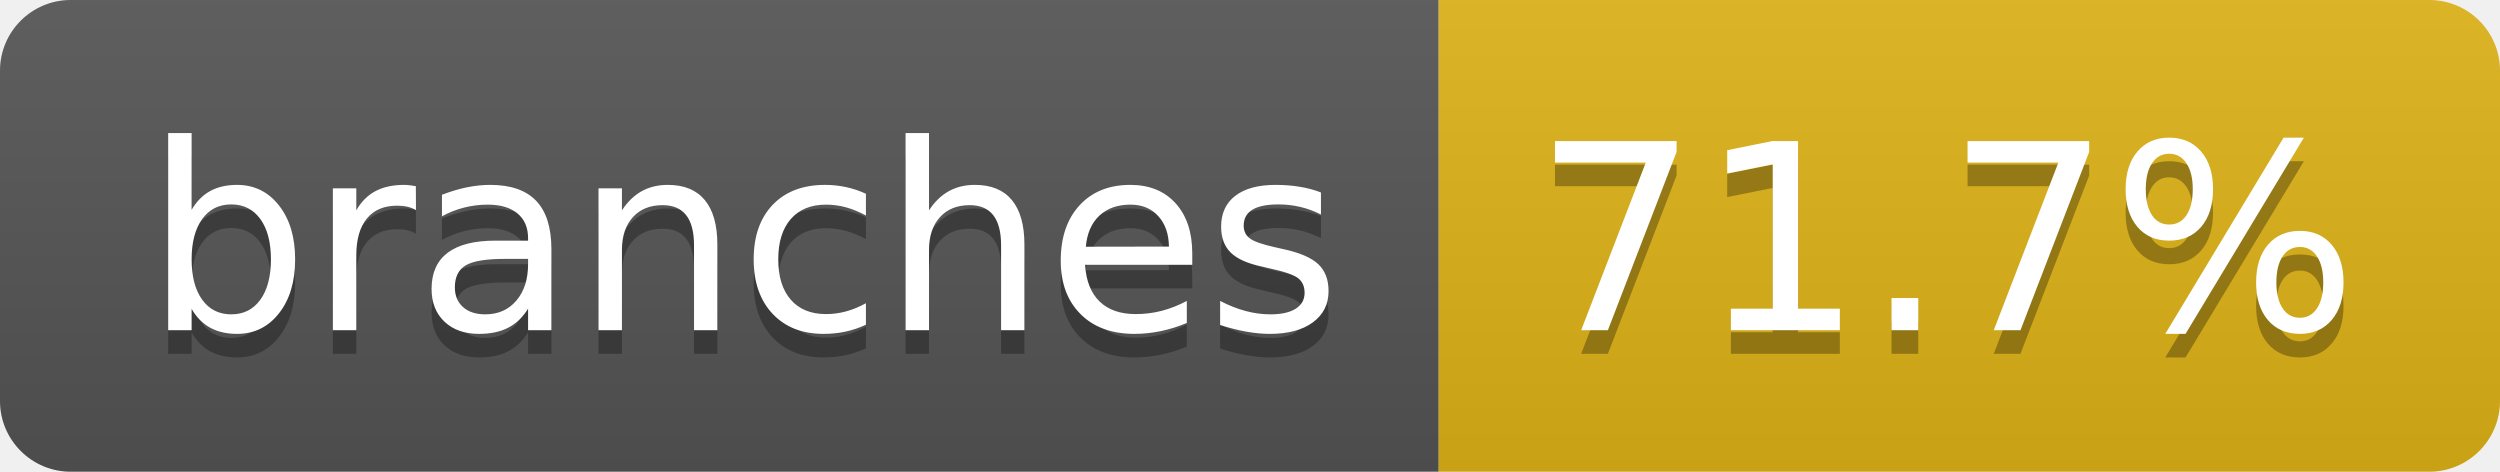
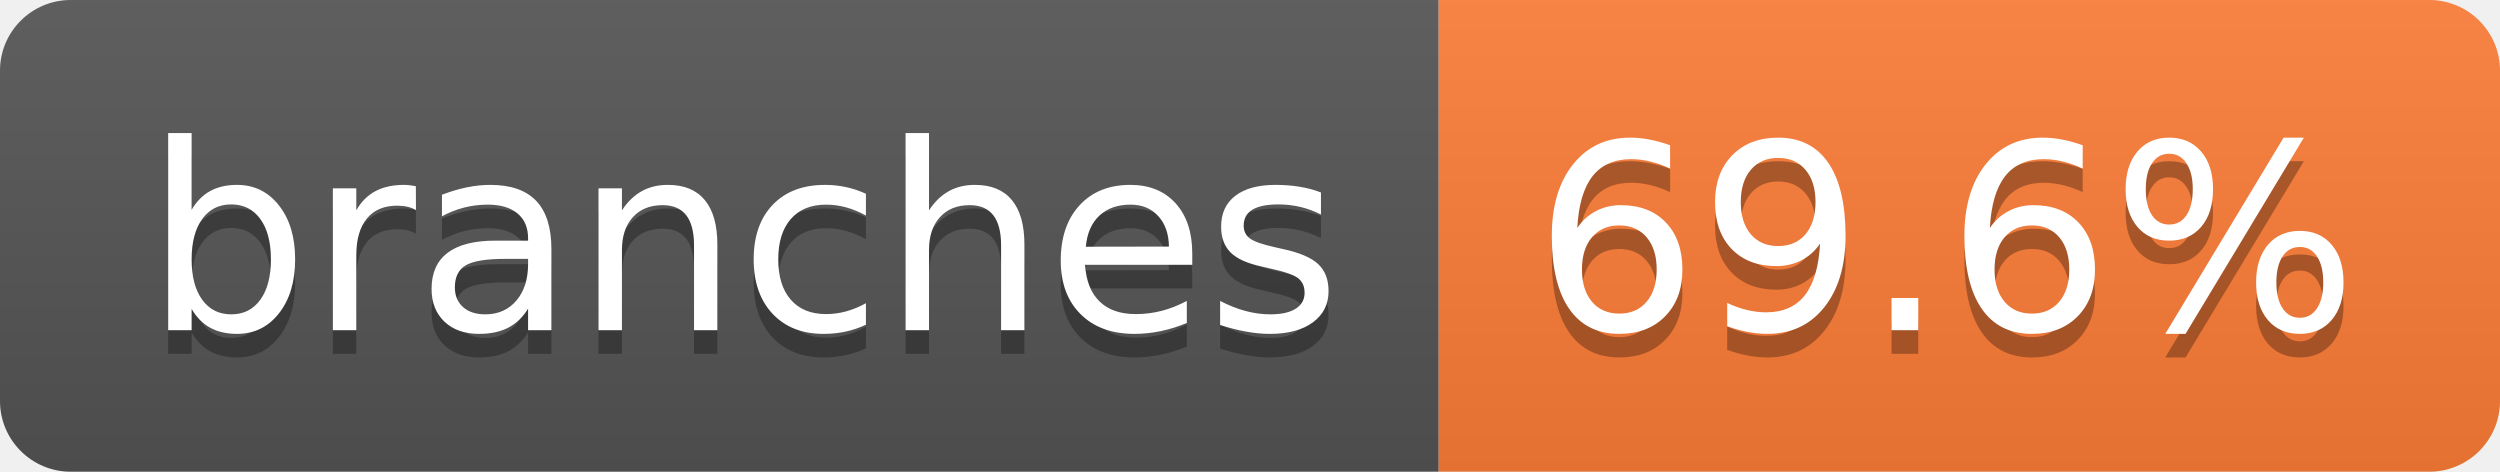
- <svg xmlns="http://www.w3.org/2000/svg" width="106" height="20" role="img" aria-label="branches: 71.7%">
+ <svg xmlns="http://www.w3.org/2000/svg" width="106" height="20" role="img" aria-label="branches: 69.6%">
  <linearGradient id="s" x2="0" y2="100%">
    <stop offset="0" stop-color="#bbb" stop-opacity=".1" />
    <stop offset="1" stop-opacity=".1" />
  </linearGradient>
  <clipPath id="r">
    <rect width="106" height="20" rx="3" fill="#fff" />
  </clipPath>
  <g clip-path="url(#r)">
    <rect width="61" height="20" fill="#555" />
-     <rect x="61" width="45" height="20" fill="#dfb317" />
+     <rect x="61" width="45" height="20" fill="#fe7d37" />
    <rect width="106" height="20" fill="url(#s)" />
  </g>
  <g fill="#fff" text-anchor="middle" font-family="Verdana,Geneva,DejaVu Sans,sans-serif" text-rendering="geometricPrecision" font-size="110">
    <text aria-hidden="true" x="315" y="150" fill="#010101" fill-opacity=".3" transform="scale(.1)" textLength="507">branches</text>
    <text x="315" y="140" transform="scale(.1)" fill="#fff" textLength="507">branches</text>
-     <text aria-hidden="true" x="825" y="150" fill="#010101" fill-opacity=".3" transform="scale(.1)" textLength="350">71.7%</text>
-     <text x="825" y="140" transform="scale(.1)" fill="#fff" textLength="350">71.7%</text>
+     <text aria-hidden="true" x="825" y="150" fill="#010101" fill-opacity=".3" transform="scale(.1)" textLength="350">69.6%</text>
+     <text x="825" y="140" transform="scale(.1)" fill="#fff" textLength="350">69.6%</text>
  </g>
</svg>
